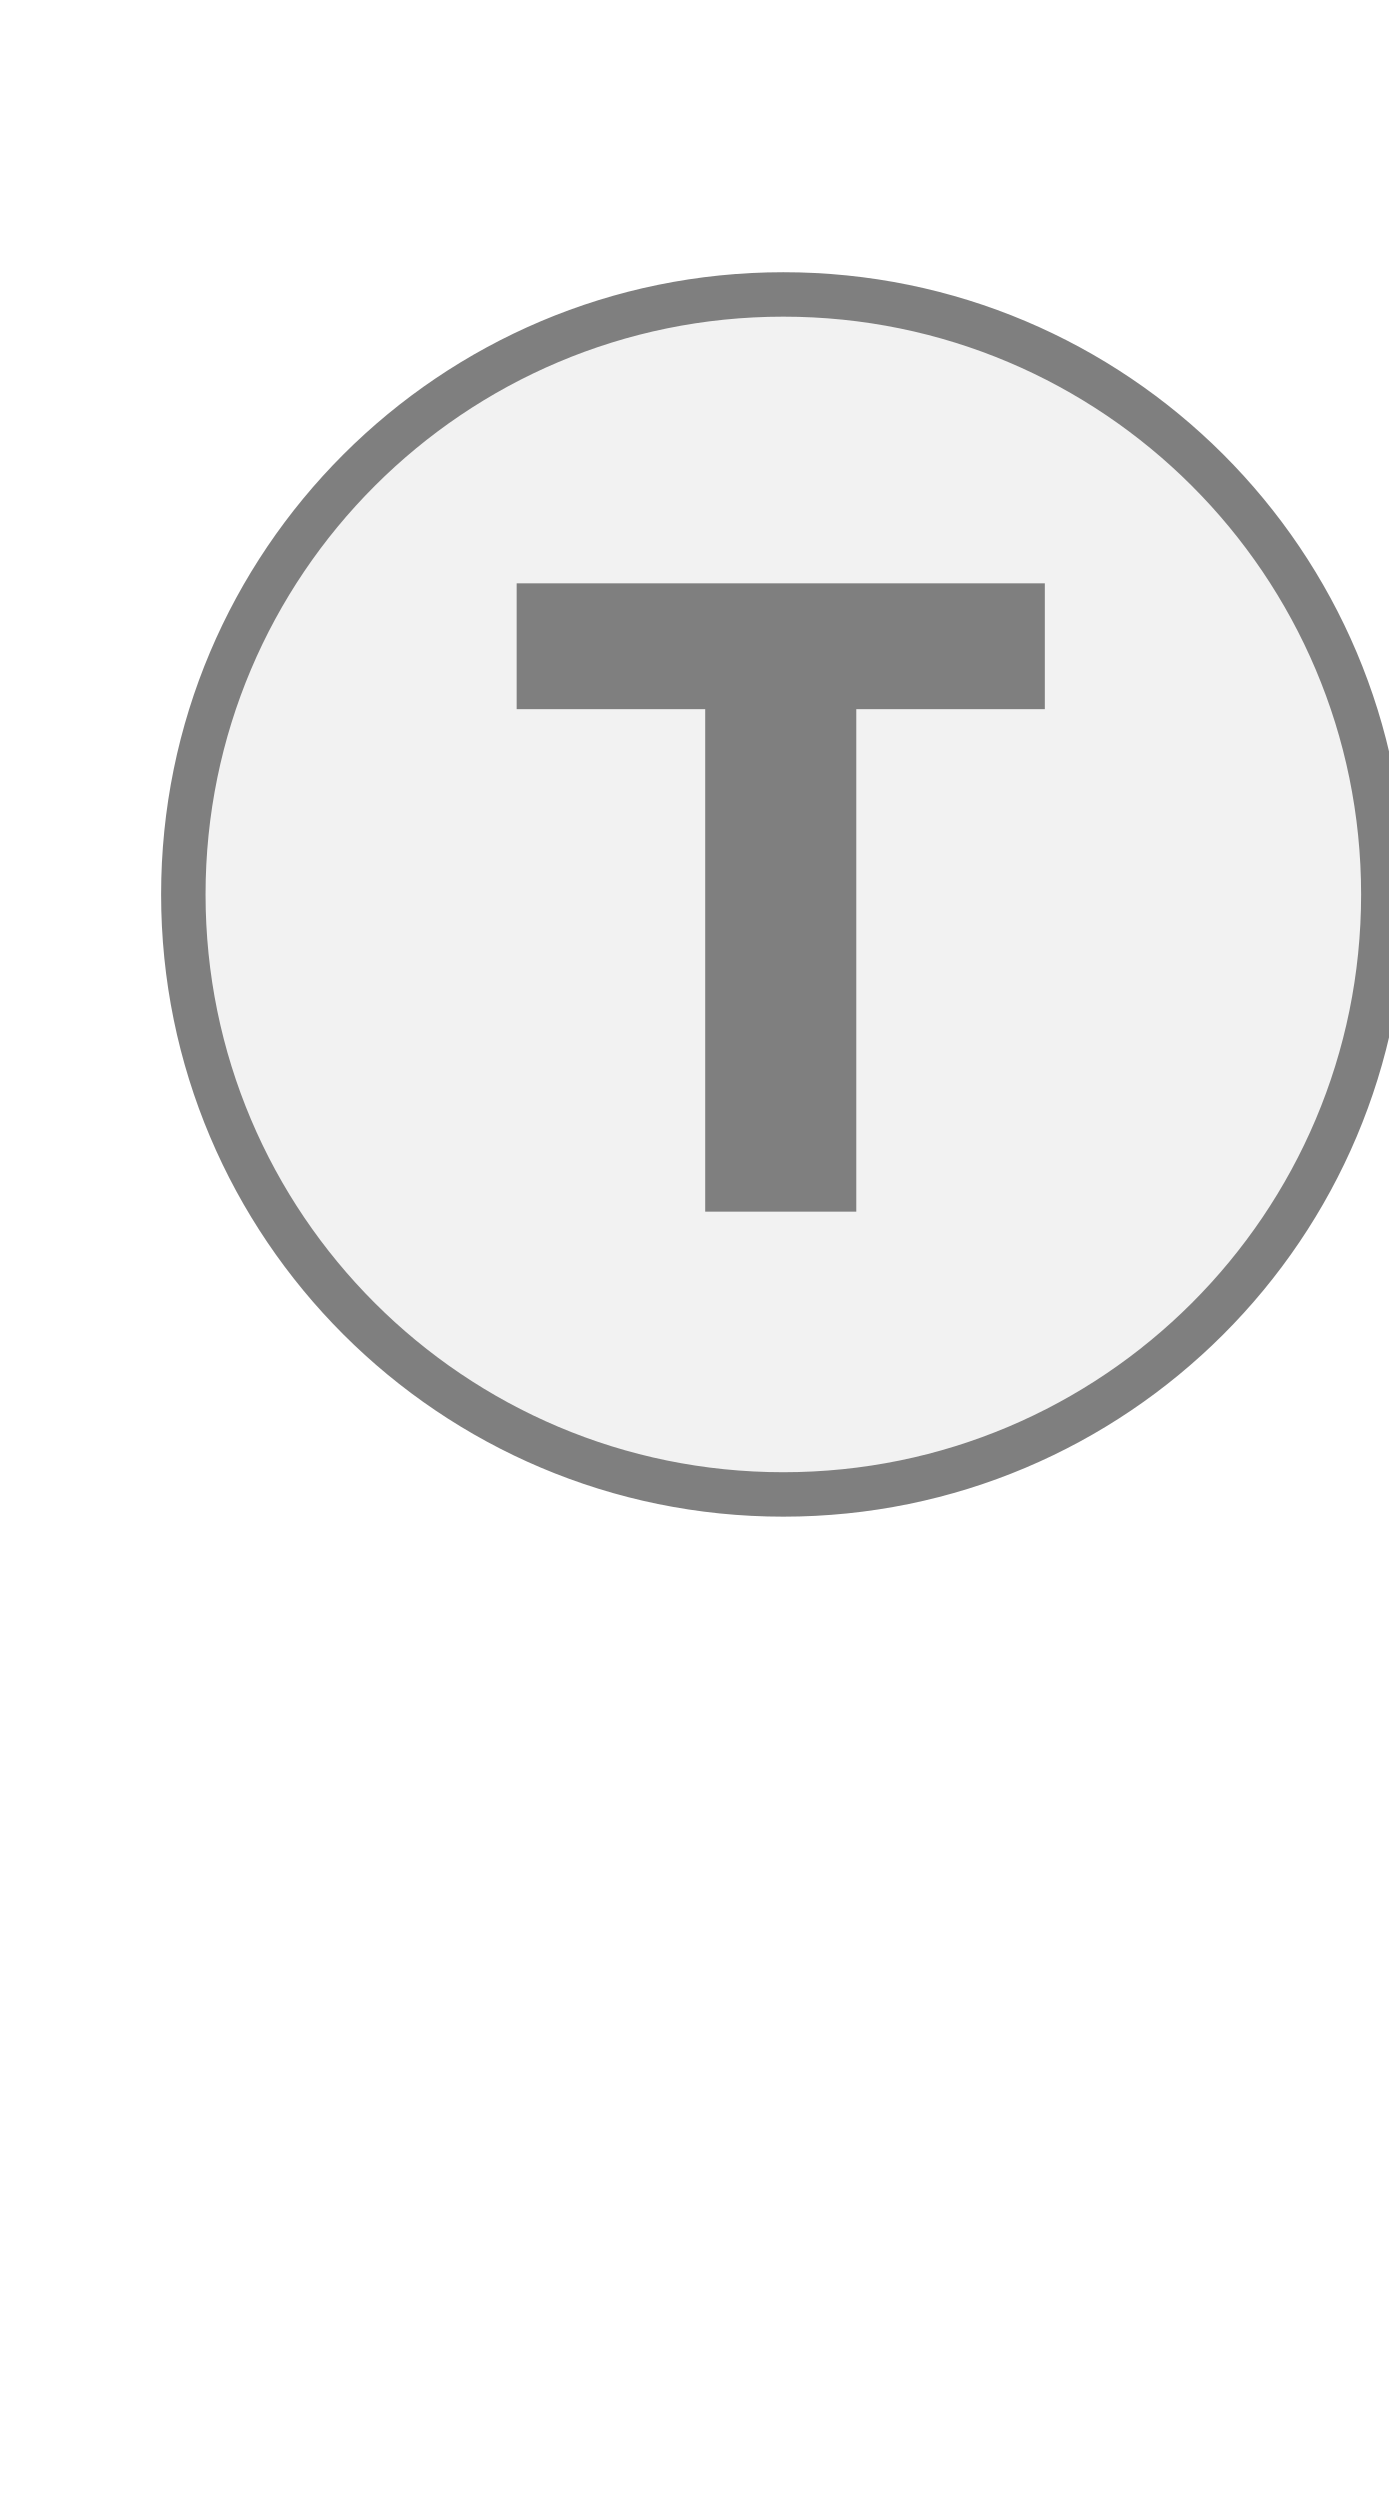
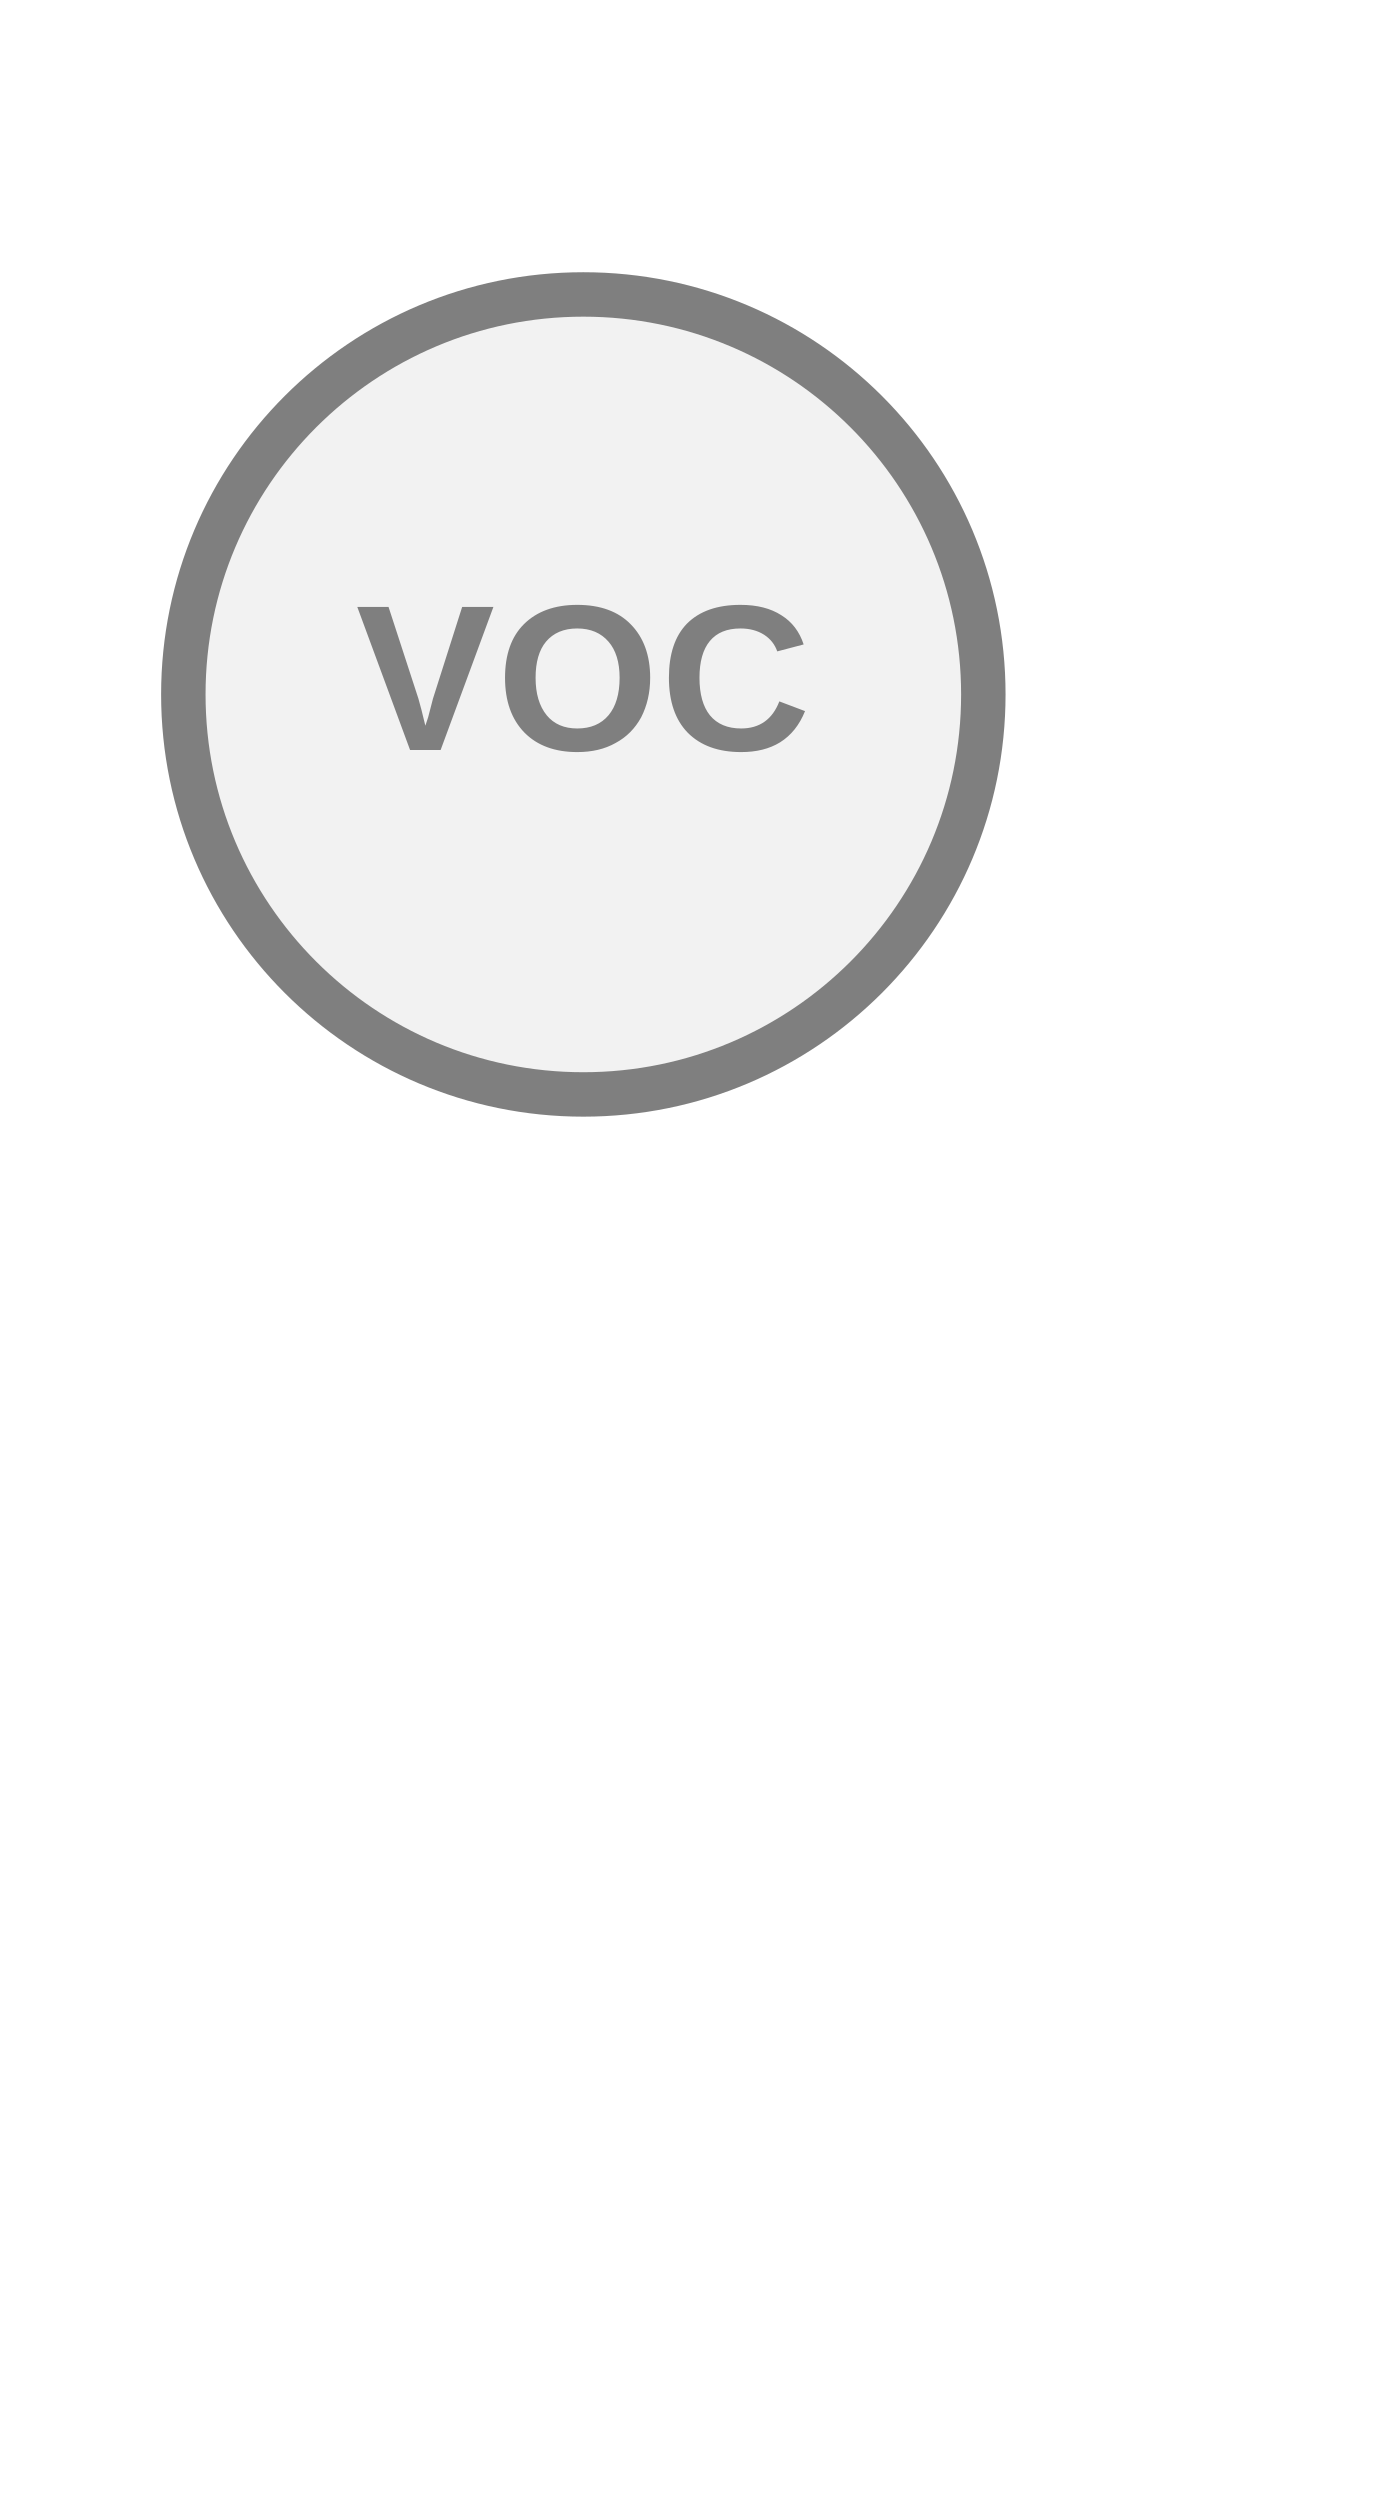
<svg xmlns="http://www.w3.org/2000/svg" width="25" height="45" viewBox="0 0 25 45" preserveAspectRatio="xMidYMid meet">
  <g transform="translate(12.500 22.500) rotate(0) scale(0.8) translate(-12.500 -22.500)">
-     <circle cx="14.5" cy="14.5" r="13.5" fill="#f2f2f2" stroke="#7f7f7f" stroke-width="1" />
-     <path d="M829 0V1194H381V1493H1636V1194H1188V0H829Z" fill="#7f7f7f" transform="translate(8.5,7.5) scale(0.009469,-0.009469) translate(-381,-1493)" />
+     <circle cx="10" cy="10" r="9" fill="#f2f2f2" stroke="#7f7f7f" stroke-width="1" />
+     <text x="10" y="9.92" fill="#7f7f7f" font-family="Arial, Helvetica, sans-serif" font-size="4.68px" font-style="normal" font-weight="600" letter-spacing="0.01em" text-anchor="middle" dominant-baseline="middle">VOC</text>
  </g>
</svg>
